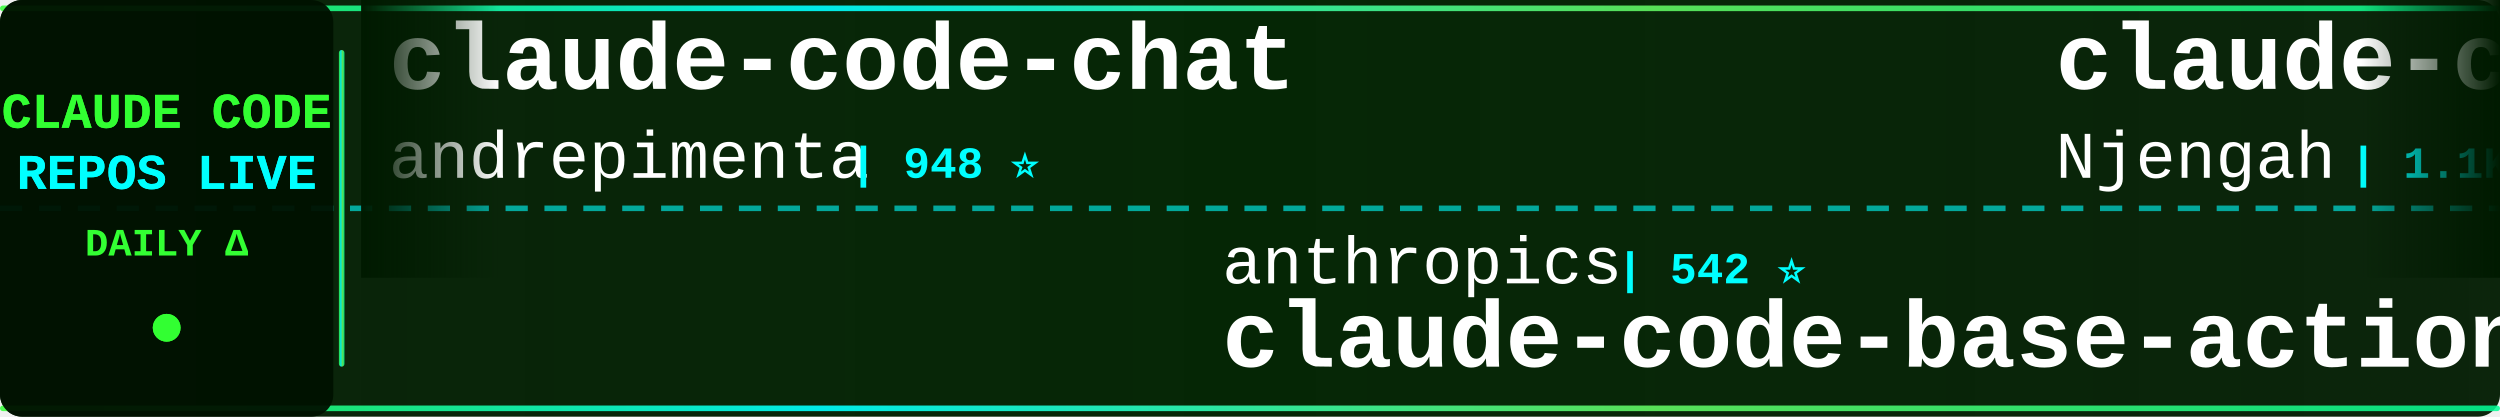
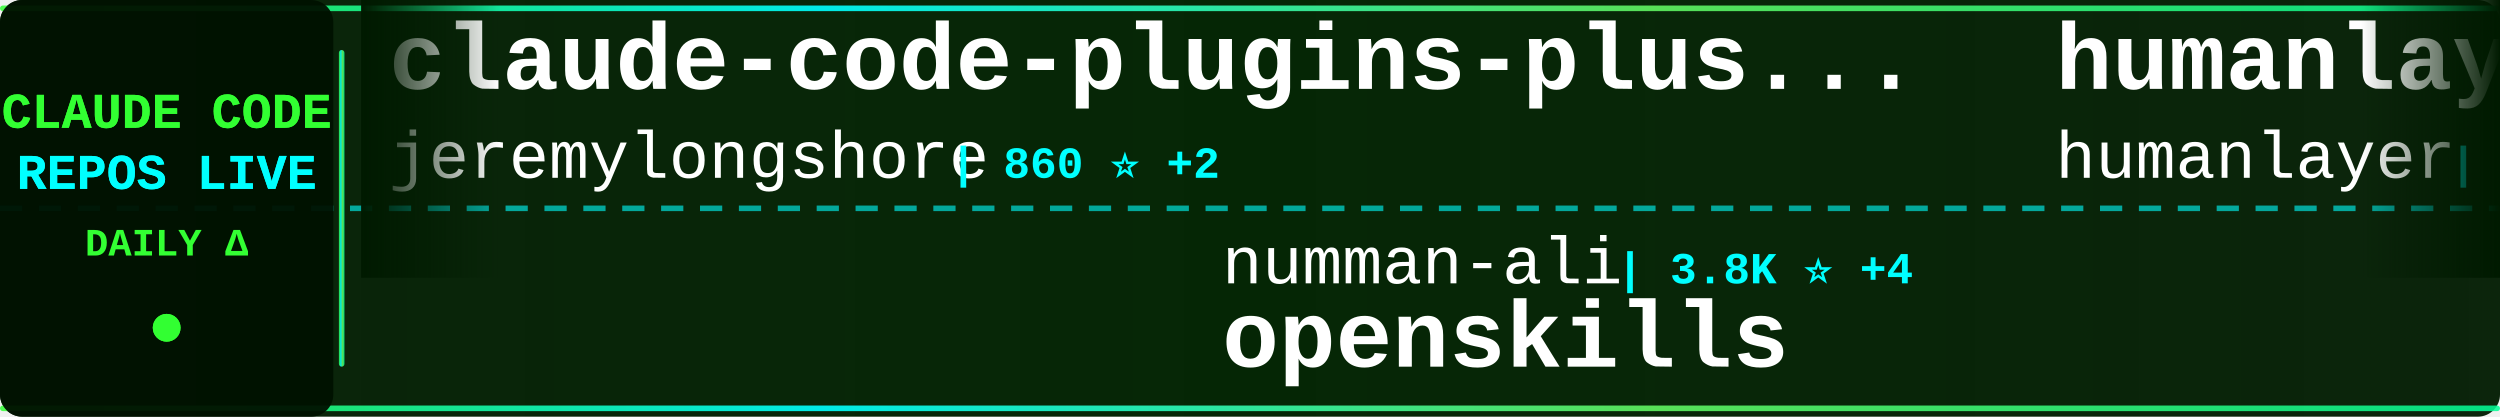
<svg xmlns="http://www.w3.org/2000/svg" width="900" height="150">
  <defs>
    <linearGradient id="tickerBg" x1="0%" y1="0%" x2="100%" y2="0%">
      <stop offset="0%" style="stop-color:#001a00;stop-opacity:0.95" />
      <stop offset="50%" style="stop-color:#002200;stop-opacity:0.98" />
      <stop offset="100%" style="stop-color:#001a00;stop-opacity:0.95" />
    </linearGradient>
    <linearGradient id="borderGrad" x1="0%" y1="0%" x2="100%" y2="0%">
      <stop offset="0%" style="stop-color:#33ff33;stop-opacity:0.85">
        <animate attributeName="stop-opacity" values="0.85;1;0.85" dur="2s" repeatCount="indefinite" />
      </stop>
      <stop offset="33%" style="stop-color:#00ffff;stop-opacity:0.9">
        <animate attributeName="stop-opacity" values="0.9;1;0.9" dur="2.2s" repeatCount="indefinite" />
      </stop>
      <stop offset="66%" style="stop-color:#66ff66;stop-opacity:0.85">
        <animate attributeName="stop-opacity" values="0.85;1;0.85" dur="1.8s" repeatCount="indefinite" />
      </stop>
      <stop offset="100%" style="stop-color:#00ff99;stop-opacity:0.85">
        <animate attributeName="stop-opacity" values="0.85;1;0.85" dur="2s" repeatCount="indefinite" />
      </stop>
    </linearGradient>
    <filter id="textGlow">
      <feGaussianBlur stdDeviation="0.1" result="coloredBlur" />
      <feMerge>
        <feMergeNode in="coloredBlur" />
        <feMergeNode in="SourceGraphic" />
      </feMerge>
    </filter>
    <filter id="metricGlow">
      <feGaussianBlur stdDeviation="0.2" result="coloredBlur" />
      <feMerge>
        <feMergeNode in="coloredBlur" />
        <feMergeNode in="SourceGraphic" />
      </feMerge>
    </filter>
    <linearGradient id="leftFade" x1="0%" y1="0%" x2="100%" y2="0%">
      <stop offset="0%" style="stop-color:#001a00;stop-opacity:1" />
      <stop offset="100%" style="stop-color:#001a00;stop-opacity:0" />
    </linearGradient>
    <linearGradient id="rightFade" x1="0%" y1="0%" x2="100%" y2="0%">
      <stop offset="0%" style="stop-color:#001a00;stop-opacity:0" />
      <stop offset="100%" style="stop-color:#001a00;stop-opacity:1" />
    </linearGradient>
  </defs>
  <rect width="900" height="150" fill="url(#tickerBg)" rx="8" />
  <rect x="0" y="2" width="900" height="2" fill="url(#borderGrad)" rx="1" />
  <rect x="0" y="146" width="900" height="2" fill="url(#borderGrad)" rx="1" />
  <line x1="0" y1="75" x2="900" y2="75" stroke="#00ffff" stroke-width="2" stroke-dasharray="8 6" opacity="0.6" />
  <rect x="0" y="0" width="120" height="150" fill="#001100" opacity="0.95" rx="8" />
  <text x="60" y="46" font-family="'Courier New', monospace" font-size="18" font-weight="bold" fill="#33ff33" text-anchor="middle" filter="url(#textGlow)">
    CLAUDE CODE
  </text>
  <text x="60" y="68" font-family="'Courier New', monospace" font-size="18" font-weight="bold" fill="#00ffff" text-anchor="middle" filter="url(#textGlow)">
    REPOS LIVE
  </text>
  <text x="60" y="92" font-family="'Courier New', monospace" font-size="14" font-weight="bold" fill="#33ff33" text-anchor="middle">
    DAILY Δ
  </text>
  <circle cx="60" cy="118" r="5" fill="#33ff33" filter="url(#metricGlow)">
    <animate attributeName="r" values="4;6;4" dur="1.5s" repeatCount="indefinite" />
    <animate attributeName="opacity" values="0.6;1;0.6" dur="1.5s" repeatCount="indefinite" />
  </circle>
  <rect x="122" y="18" width="2" height="114" fill="url(#borderGrad)" rx="1" />
  <clipPath id="tickerClip">
    <rect x="130" y="0" width="770" height="150" />
  </clipPath>
  <g clip-path="url(#tickerClip)">
    <g id="tickerItems">
      <animateTransform attributeName="transform" attributeType="XML" type="translate" from="0 0" to="-3000 0" dur="54s" repeatCount="indefinite" />
      <g transform="translate(0, 0)">
-         <text x="140" y="32" font-family="'Courier New', monospace" font-size="34" font-weight="bold" fill="#ffffff">claude-code-chat</text>
-         <text x="140" y="64" font-family="'Courier New', monospace" font-size="24" font-weight="normal" fill="#ffffff" opacity="1.0">andrepimenta</text>
-         <text x="306" y="64" font-family="'Courier New', monospace" font-size="16" font-weight="bold" fill="#00ffff"> | 948 ⭐</text>
+         <text x="140" y="32" font-family="'Courier New', monospace" font-size="34" font-weight="bold" fill="#ffffff">claude-code-plugins-plus...</text>
+         <text x="140" y="64" font-family="'Courier New', monospace" font-size="24" font-weight="normal" fill="#ffffff" opacity="1.0">jeremylongshore</text>
+         <text x="342" y="64" font-family="'Courier New', monospace" font-size="16" font-weight="bold" fill="#00ffff"> | 860 ⭐ +2</text>
      </g>
      <g transform="translate(300, 0)">
-         <text x="140" y="102" font-family="'Courier New', monospace" font-size="24" font-weight="normal" fill="#ffffff" opacity="1.0">anthropics</text>
-         <text x="282" y="102" font-family="'Courier New', monospace" font-size="16" font-weight="bold" fill="#00ffff"> | 542 ⭐</text>
-         <text x="140" y="132" font-family="'Courier New', monospace" font-size="34" font-weight="bold" fill="#ffffff">claude-code-base-action</text>
+         <text x="140" y="102" font-family="'Courier New', monospace" font-size="24" font-weight="normal" fill="#ffffff" opacity="1.0">numman-ali</text>
+         <text x="282" y="102" font-family="'Courier New', monospace" font-size="16" font-weight="bold" fill="#00ffff"> | 3.8K ⭐ +4</text>
+         <text x="140" y="132" font-family="'Courier New', monospace" font-size="34" font-weight="bold" fill="#ffffff">openskills</text>
      </g>
      <g transform="translate(600, 0)">
-         <text x="140" y="32" font-family="'Courier New', monospace" font-size="34" font-weight="bold" fill="#ffffff">claude-code-cheat-sheet</text>
-         <text x="140" y="64" font-family="'Courier New', monospace" font-size="24" font-weight="normal" fill="#ffffff" opacity="1.0">Njengah</text>
-         <text x="246" y="64" font-family="'Courier New', monospace" font-size="16" font-weight="bold" fill="#00ffff"> | 1.1K ⭐</text>
+         <text x="140" y="32" font-family="'Courier New', monospace" font-size="34" font-weight="bold" fill="#ffffff">humanlayer</text>
+         <text x="140" y="64" font-family="'Courier New', monospace" font-size="24" font-weight="normal" fill="#ffffff" opacity="1.0">humanlayer</text>
+         <text x="282" y="64" font-family="'Courier New', monospace" font-size="16" font-weight="bold" fill="#00ffff"> | 8.4K ⭐ +5</text>
      </g>
      <g transform="translate(900, 0)">
-         <text x="140" y="102" font-family="'Courier New', monospace" font-size="24" font-weight="normal" fill="#ffffff" opacity="1.0">ComposioHQ</text>
-         <text x="282" y="102" font-family="'Courier New', monospace" font-size="16" font-weight="bold" fill="#00ffff"> | 13.7K ⭐ +65</text>
-         <text x="140" y="132" font-family="'Courier New', monospace" font-size="34" font-weight="bold" fill="#ffffff">awesome-claude-skills</text>
+         <text x="140" y="102" font-family="'Courier New', monospace" font-size="24" font-weight="normal" fill="#ffffff" opacity="1.0">siteboon</text>
+         <text x="258" y="102" font-family="'Courier New', monospace" font-size="16" font-weight="bold" fill="#00ffff"> | 5.2K ⭐</text>
+         <text x="140" y="132" font-family="'Courier New', monospace" font-size="34" font-weight="bold" fill="#ffffff">claudecodeui</text>
      </g>
      <g transform="translate(1200, 0)">
+         <text x="140" y="32" font-family="'Courier New', monospace" font-size="34" font-weight="bold" fill="#ffffff">claude-code-cookbook</text>
+         <text x="140" y="64" font-family="'Courier New', monospace" font-size="24" font-weight="normal" fill="#ffffff" opacity="1.0">wasabeef</text>
+         <text x="258" y="64" font-family="'Courier New', monospace" font-size="16" font-weight="bold" fill="#00ffff"> | 889 ⭐</text>
+       </g>
+       <g transform="translate(1500, 0)">
+         <text x="140" y="102" font-family="'Courier New', monospace" font-size="24" font-weight="normal" fill="#ffffff" opacity="1.0">anthropics</text>
+         <text x="282" y="102" font-family="'Courier New', monospace" font-size="16" font-weight="bold" fill="#00ffff"> | 2.8K ⭐ +1</text>
+         <text x="140" y="132" font-family="'Courier New', monospace" font-size="34" font-weight="bold" fill="#ffffff">claude-code-security-rev...</text>
+       </g>
+       <g transform="translate(1800, 0)">
        <text x="140" y="32" font-family="'Courier New', monospace" font-size="34" font-weight="bold" fill="#ffffff">claude-code-mux</text>
        <text x="140" y="64" font-family="'Courier New', monospace" font-size="24" font-weight="normal" fill="#ffffff" opacity="1.0">9j</text>
-         <text x="186" y="64" font-family="'Courier New', monospace" font-size="16" font-weight="bold" fill="#00ffff"> | 421 ⭐</text>
-       </g>
-       <g transform="translate(1500, 0)">
-         <text x="140" y="102" font-family="'Courier New', monospace" font-size="24" font-weight="normal" fill="#ffffff" opacity="1.0">davila7</text>
-         <text x="246" y="102" font-family="'Courier New', monospace" font-size="16" font-weight="bold" fill="#00ffff"> | 14.4K ⭐ +10</text>
-         <text x="140" y="132" font-family="'Courier New', monospace" font-size="34" font-weight="bold" fill="#ffffff">claude-code-templates</text>
-       </g>
-       <g transform="translate(1800, 0)">
-         <text x="140" y="32" font-family="'Courier New', monospace" font-size="34" font-weight="bold" fill="#ffffff">claudecodeui</text>
-         <text x="140" y="64" font-family="'Courier New', monospace" font-size="24" font-weight="normal" fill="#ffffff" opacity="1.0">siteboon</text>
-         <text x="258" y="64" font-family="'Courier New', monospace" font-size="16" font-weight="bold" fill="#00ffff"> | 5.2K ⭐ +3</text>
+         <text x="186" y="64" font-family="'Courier New', monospace" font-size="16" font-weight="bold" fill="#00ffff"> | 423 ⭐ +2</text>
      </g>
      <g transform="translate(2100, 0)">
-         <text x="140" y="102" font-family="'Courier New', monospace" font-size="24" font-weight="normal" fill="#ffffff" opacity="1.0">anthropics</text>
-         <text x="282" y="102" font-family="'Courier New', monospace" font-size="16" font-weight="bold" fill="#00ffff"> | 4.5K ⭐ +5</text>
-         <text x="140" y="132" font-family="'Courier New', monospace" font-size="34" font-weight="bold" fill="#ffffff">claude-code-action</text>
+         <text x="140" y="102" font-family="'Courier New', monospace" font-size="24" font-weight="normal" fill="#ffffff" opacity="1.0">oraios</text>
+         <text x="234" y="102" font-family="'Courier New', monospace" font-size="16" font-weight="bold" fill="#00ffff"> | 18.0K ⭐ +8</text>
+         <text x="140" y="132" font-family="'Courier New', monospace" font-size="34" font-weight="bold" fill="#ffffff">serena</text>
      </g>
      <g transform="translate(2400, 0)">
-         <text x="140" y="32" font-family="'Courier New', monospace" font-size="34" font-weight="bold" fill="#ffffff">serena</text>
-         <text x="140" y="64" font-family="'Courier New', monospace" font-size="24" font-weight="normal" fill="#ffffff" opacity="1.0">oraios</text>
-         <text x="234" y="64" font-family="'Courier New', monospace" font-size="16" font-weight="bold" fill="#00ffff"> | 18.0K ⭐ +6</text>
+         <text x="140" y="32" font-family="'Courier New', monospace" font-size="34" font-weight="bold" fill="#ffffff">mcp-shrimp-task-manager</text>
+         <text x="140" y="64" font-family="'Courier New', monospace" font-size="24" font-weight="normal" fill="#ffffff" opacity="1.0">cjo4m06</text>
+         <text x="246" y="64" font-family="'Courier New', monospace" font-size="16" font-weight="bold" fill="#00ffff"> | 1.9K ⭐ +1</text>
      </g>
      <g transform="translate(2700, 0)">
-         <text x="140" y="102" font-family="'Courier New', monospace" font-size="24" font-weight="normal" fill="#ffffff" opacity="1.0">catlog22</text>
-         <text x="258" y="102" font-family="'Courier New', monospace" font-size="16" font-weight="bold" fill="#00ffff"> | 808 ⭐ +5</text>
-         <text x="140" y="132" font-family="'Courier New', monospace" font-size="34" font-weight="bold" fill="#ffffff">Claude-Code-Workflow</text>
+         <text x="140" y="102" font-family="'Courier New', monospace" font-size="24" font-weight="normal" fill="#ffffff" opacity="1.0">SuperClaude-Org</text>
+         <text x="342" y="102" font-family="'Courier New', monospace" font-size="16" font-weight="bold" fill="#00ffff"> | 19.7K ⭐ +12</text>
+         <text x="140" y="132" font-family="'Courier New', monospace" font-size="34" font-weight="bold" fill="#ffffff">SuperClaude_Framework</text>
      </g>
      <g transform="translate(3000, 0)">
-         <text x="140" y="32" font-family="'Courier New', monospace" font-size="34" font-weight="bold" fill="#ffffff">claude-code-chat</text>
-         <text x="140" y="64" font-family="'Courier New', monospace" font-size="24" font-weight="normal" fill="#ffffff" opacity="1.0">andrepimenta</text>
-         <text x="306" y="64" font-family="'Courier New', monospace" font-size="16" font-weight="bold" fill="#00ffff"> | 948 ⭐</text>
+         <text x="140" y="32" font-family="'Courier New', monospace" font-size="34" font-weight="bold" fill="#ffffff">claude-code-plugins-plus...</text>
+         <text x="140" y="64" font-family="'Courier New', monospace" font-size="24" font-weight="normal" fill="#ffffff" opacity="1.0">jeremylongshore</text>
+         <text x="342" y="64" font-family="'Courier New', monospace" font-size="16" font-weight="bold" fill="#00ffff"> | 860 ⭐ +2</text>
      </g>
      <g transform="translate(3300, 0)">
-         <text x="140" y="102" font-family="'Courier New', monospace" font-size="24" font-weight="normal" fill="#ffffff" opacity="1.0">anthropics</text>
-         <text x="282" y="102" font-family="'Courier New', monospace" font-size="16" font-weight="bold" fill="#00ffff"> | 542 ⭐</text>
-         <text x="140" y="132" font-family="'Courier New', monospace" font-size="34" font-weight="bold" fill="#ffffff">claude-code-base-action</text>
+         <text x="140" y="102" font-family="'Courier New', monospace" font-size="24" font-weight="normal" fill="#ffffff" opacity="1.0">numman-ali</text>
+         <text x="282" y="102" font-family="'Courier New', monospace" font-size="16" font-weight="bold" fill="#00ffff"> | 3.8K ⭐ +4</text>
+         <text x="140" y="132" font-family="'Courier New', monospace" font-size="34" font-weight="bold" fill="#ffffff">openskills</text>
      </g>
      <g transform="translate(3600, 0)">
-         <text x="140" y="32" font-family="'Courier New', monospace" font-size="34" font-weight="bold" fill="#ffffff">claude-code-cheat-sheet</text>
-         <text x="140" y="64" font-family="'Courier New', monospace" font-size="24" font-weight="normal" fill="#ffffff" opacity="1.0">Njengah</text>
-         <text x="246" y="64" font-family="'Courier New', monospace" font-size="16" font-weight="bold" fill="#00ffff"> | 1.1K ⭐</text>
+         <text x="140" y="32" font-family="'Courier New', monospace" font-size="34" font-weight="bold" fill="#ffffff">humanlayer</text>
+         <text x="140" y="64" font-family="'Courier New', monospace" font-size="24" font-weight="normal" fill="#ffffff" opacity="1.0">humanlayer</text>
+         <text x="282" y="64" font-family="'Courier New', monospace" font-size="16" font-weight="bold" fill="#00ffff"> | 8.4K ⭐ +5</text>
      </g>
      <g transform="translate(3900, 0)">
-         <text x="140" y="102" font-family="'Courier New', monospace" font-size="24" font-weight="normal" fill="#ffffff" opacity="1.0">ComposioHQ</text>
-         <text x="282" y="102" font-family="'Courier New', monospace" font-size="16" font-weight="bold" fill="#00ffff"> | 13.7K ⭐ +65</text>
-         <text x="140" y="132" font-family="'Courier New', monospace" font-size="34" font-weight="bold" fill="#ffffff">awesome-claude-skills</text>
+         <text x="140" y="102" font-family="'Courier New', monospace" font-size="24" font-weight="normal" fill="#ffffff" opacity="1.0">siteboon</text>
+         <text x="258" y="102" font-family="'Courier New', monospace" font-size="16" font-weight="bold" fill="#00ffff"> | 5.2K ⭐</text>
+         <text x="140" y="132" font-family="'Courier New', monospace" font-size="34" font-weight="bold" fill="#ffffff">claudecodeui</text>
      </g>
    </g>
  </g>
  <rect x="130" y="0" width="50" height="100" fill="url(#leftFade)" />
  <rect x="850" y="0" width="50" height="100" fill="url(#rightFade)" />
</svg>
